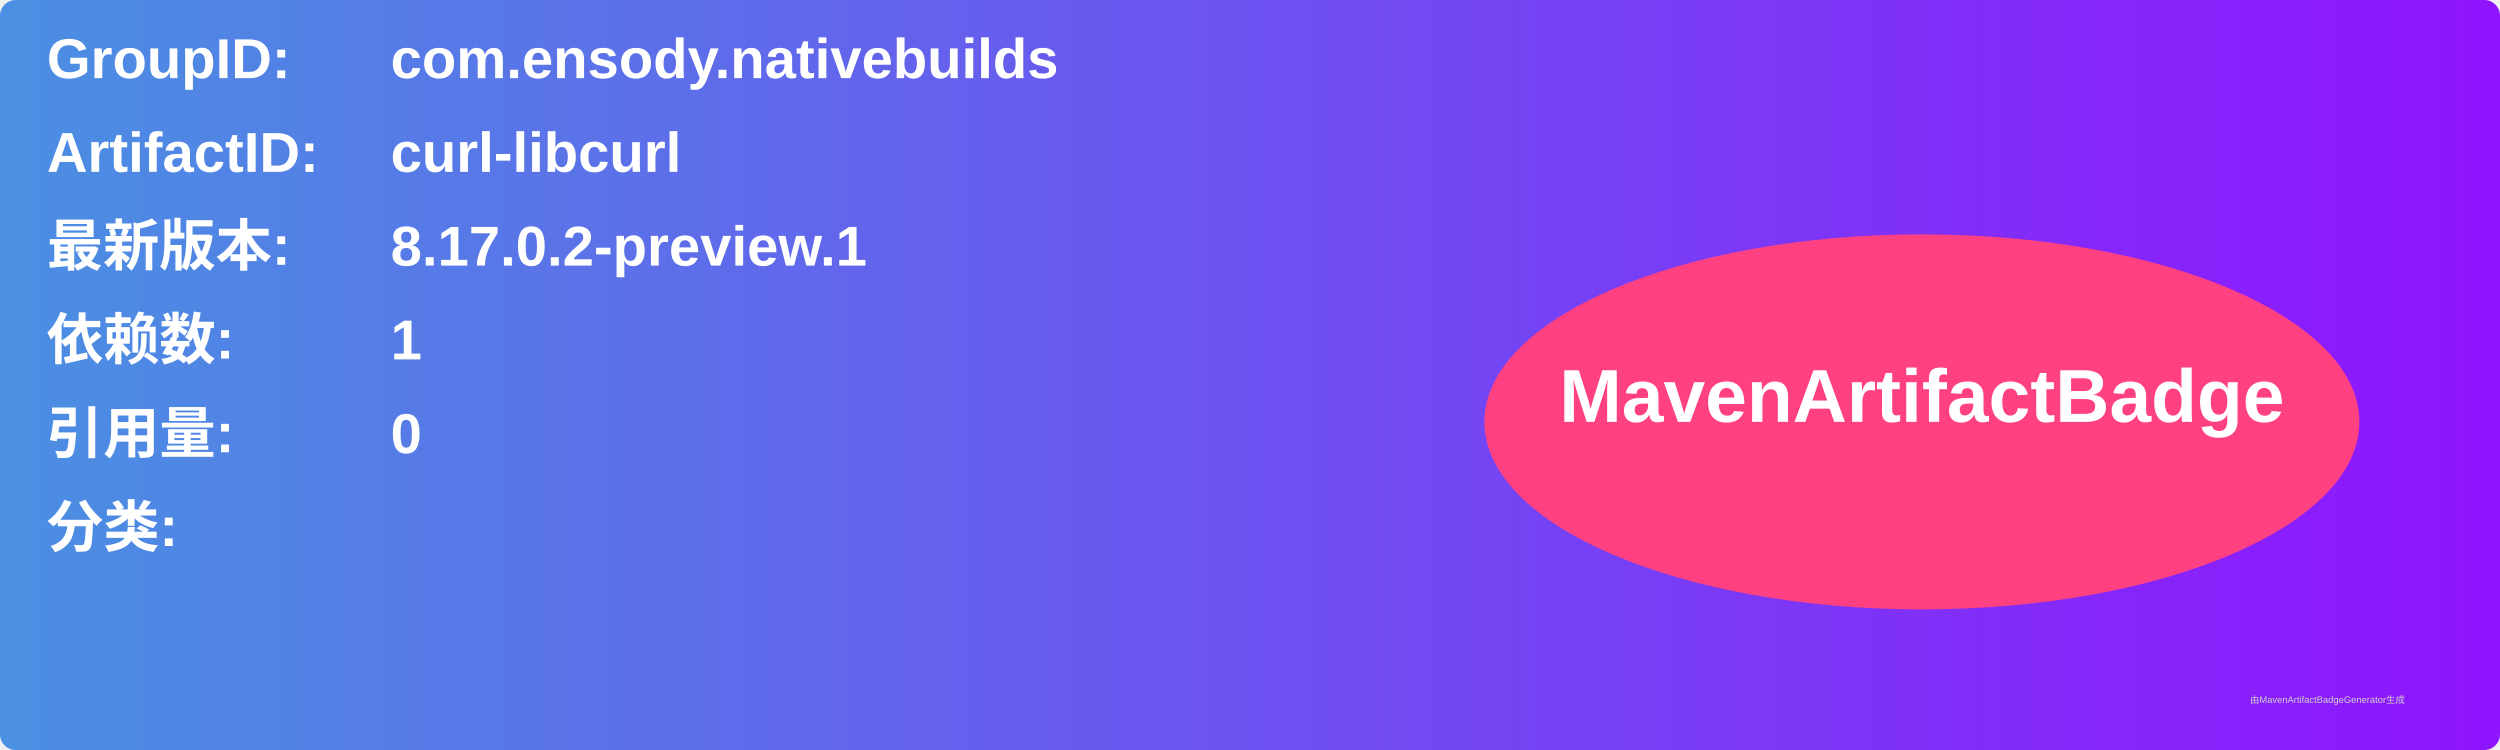
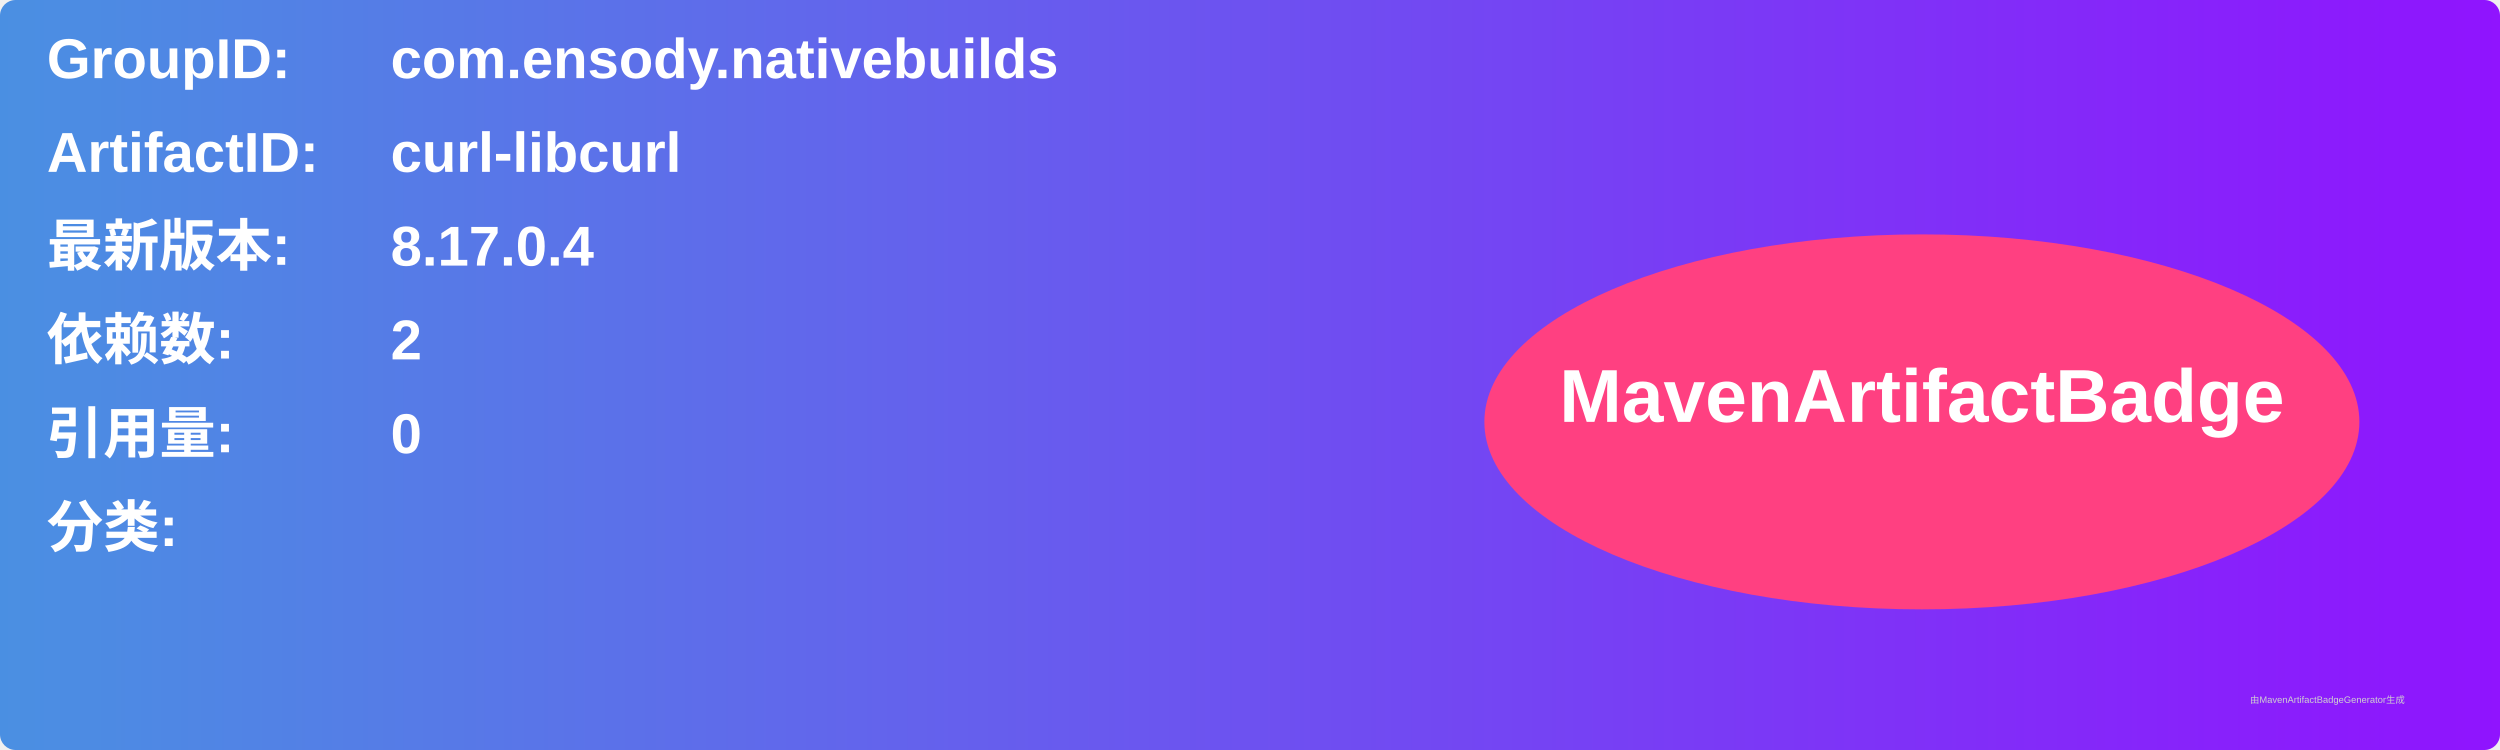
<svg xmlns="http://www.w3.org/2000/svg" width="800" height="240" viewBox="0 0 800 240">
  <linearGradient id="grad" x1="0%" y1="0%" x2="100%" y2="0%">
    <stop offset="0%" stop-color="#4a90e2" />
    <stop offset="100%" stop-color="#9013fe" />
  </linearGradient>
  <rect width="100%" height="100%" rx="5" ry="5" fill="url(#grad)" />
  <g transform="translate(15, 15)">
    <text x="0" y="10" font-family="Arial" font-size="18" fill="white" font-weight="bold" width="260">GroupID:</text>
    <text x="110" y="10" font-family="Arial" font-size="18" fill="white" font-weight="bold" width="460">com.ensody.nativebuilds</text>
    <text x="0" y="40" font-family="Arial" font-size="18" fill="white" font-weight="bold" width="260">ArtifactID:</text>
    <text x="110" y="40" font-family="Arial" font-size="18" fill="white" font-weight="bold" width="460">curl-libcurl</text>
    <text x="0" y="70" font-family="Arial" font-size="18" fill="white" font-weight="bold">最新版本:</text>
    <text x="110" y="70" font-family="Arial" font-size="18" fill="white" font-weight="bold">
-       <tspan font-weight="bold">8.17.0.2-preview.1</tspan>
+       <tspan font-weight="bold">8.17.0.4</tspan>
    </text>
    <text x="0" y="100" font-family="Arial" font-size="18" fill="white" font-weight="bold">依赖数: </text>
    <text x="110" y="100" font-family="Arial" font-size="18" fill="white">
-       <tspan font-weight="bold">1</tspan>
+       <tspan font-weight="bold">2</tspan>
    </text>
    <text x="0" y="130" font-family="Arial" font-size="18" fill="white" font-weight="bold">引用量: </text>
    <text x="110" y="130" font-family="Arial" font-size="18" fill="white">
      <tspan font-weight="bold">0</tspan>
    </text>
    <text x="0" y="160" font-family="Arial" font-size="18" fill="white" font-weight="bold">分类:</text>
    <text x="10" y="190" font-family="Arial" font-size="10" fill="white">
      <tspan font-weight="bold" />
    </text>
    <ellipse cx="600" cy="120" rx="140" ry="60" fill="#ff4081" />
    <text x="600" y="120" text-anchor="middle" font-family="Arial" font-size="24" fill="white" font-weight="bold">MavenArtifactBadge</text>
  </g>
  <text x="720" y="225" font-family="Arial" font-size="3" fill="#d0d0d0">由MavenArtifactBadgeGenerator生成</text>
</svg>
